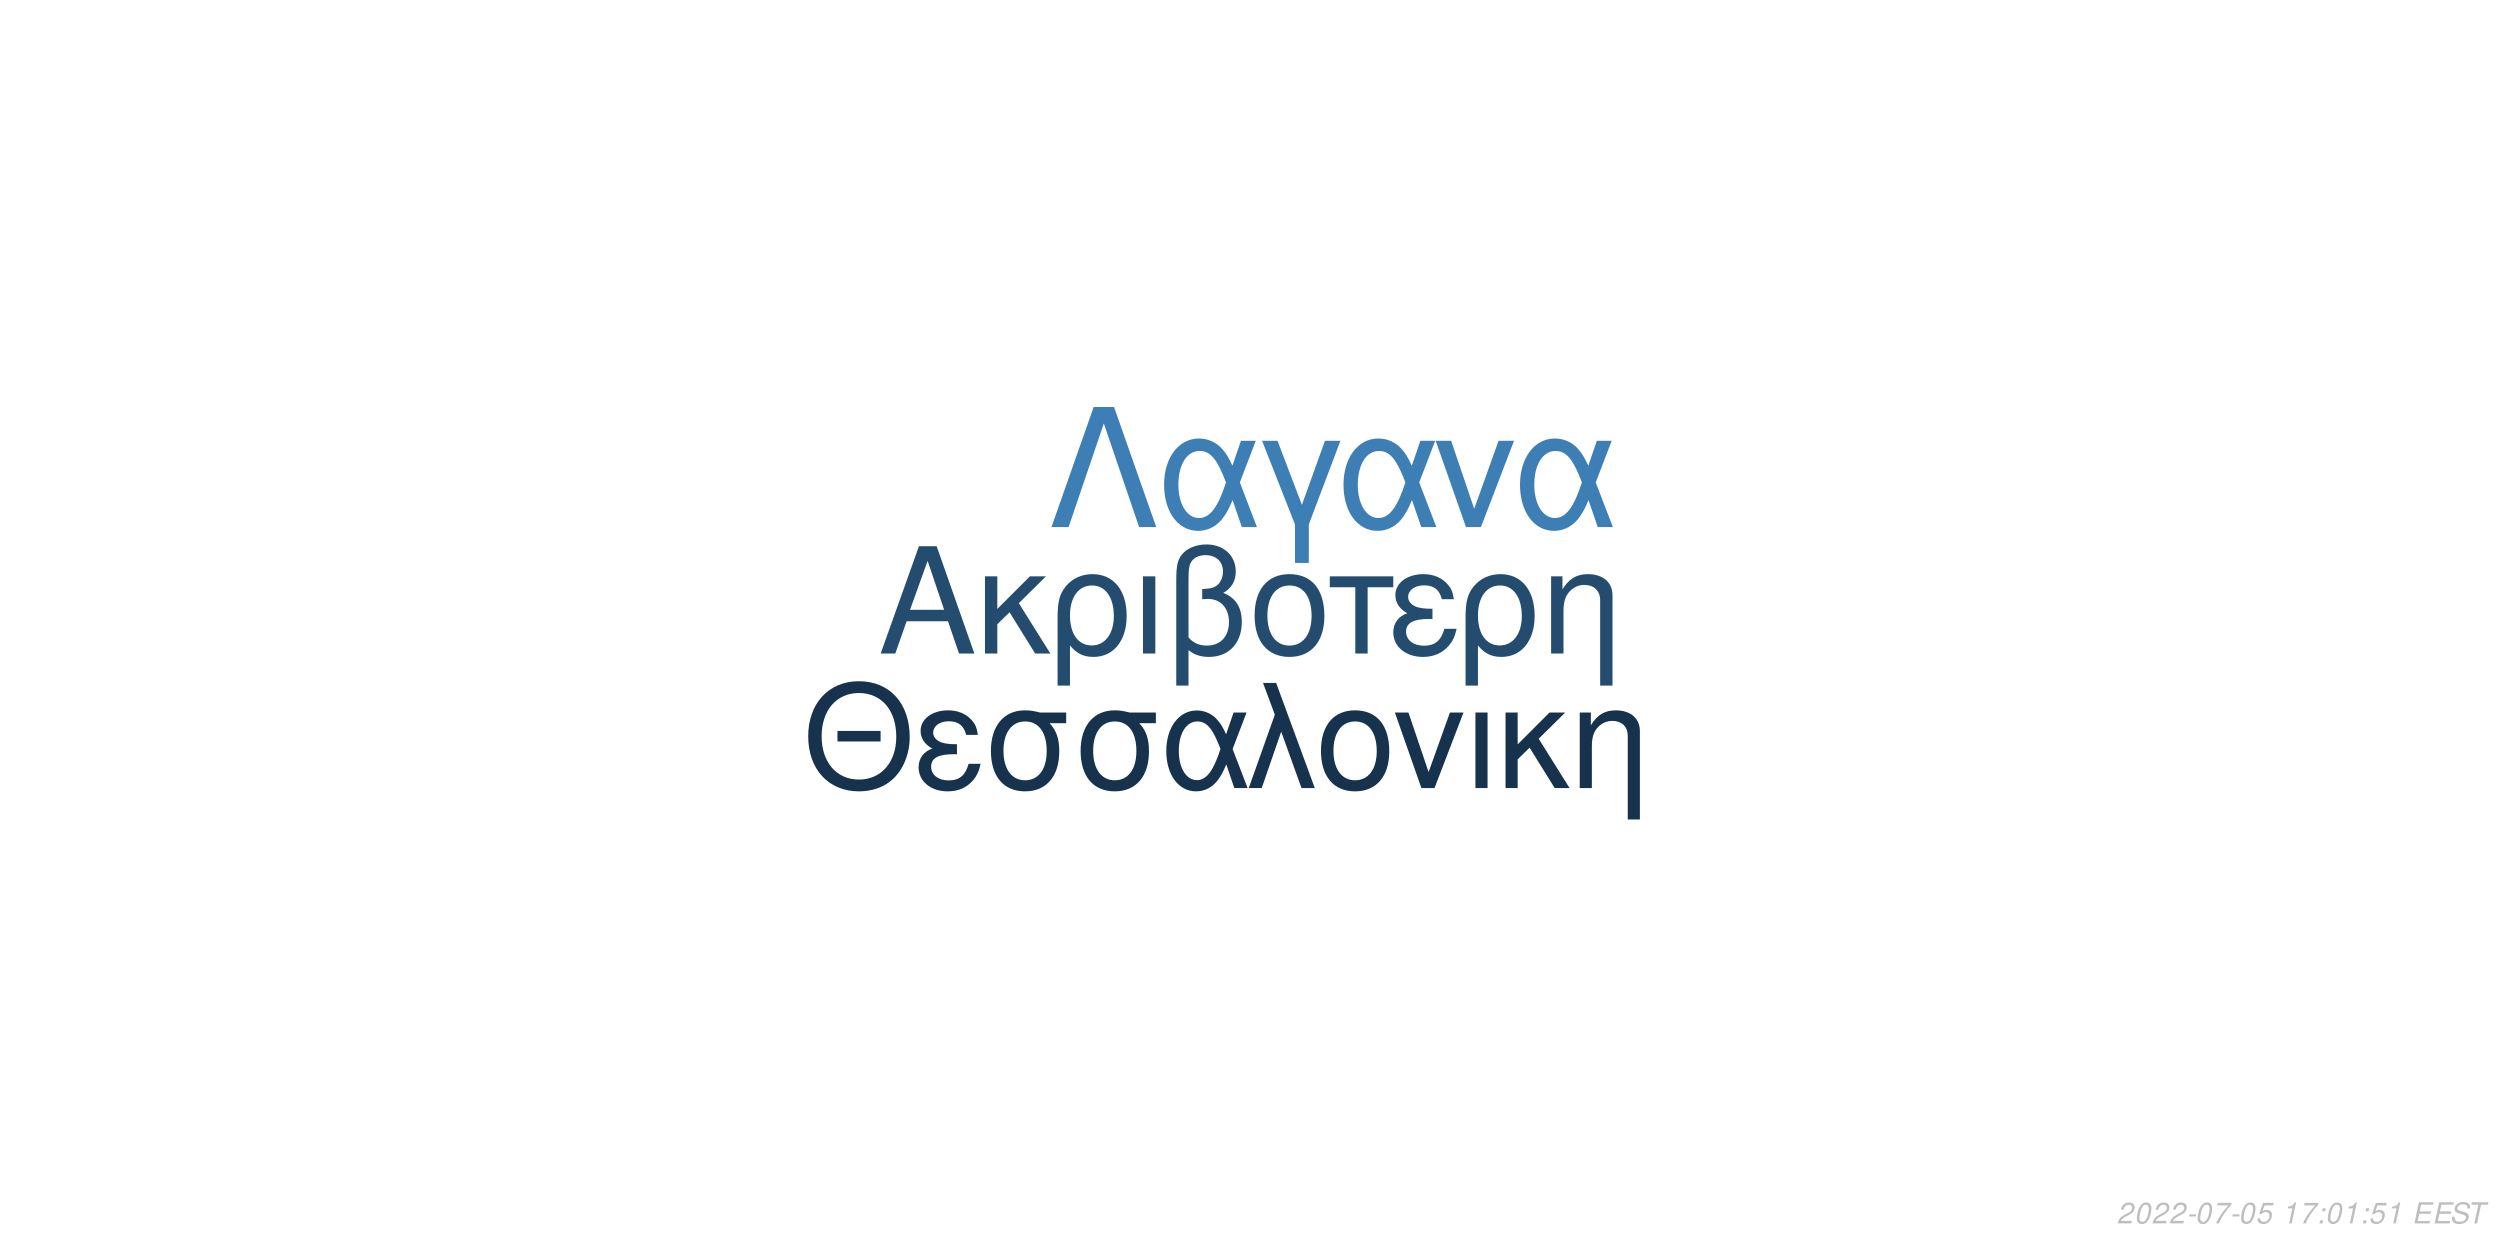
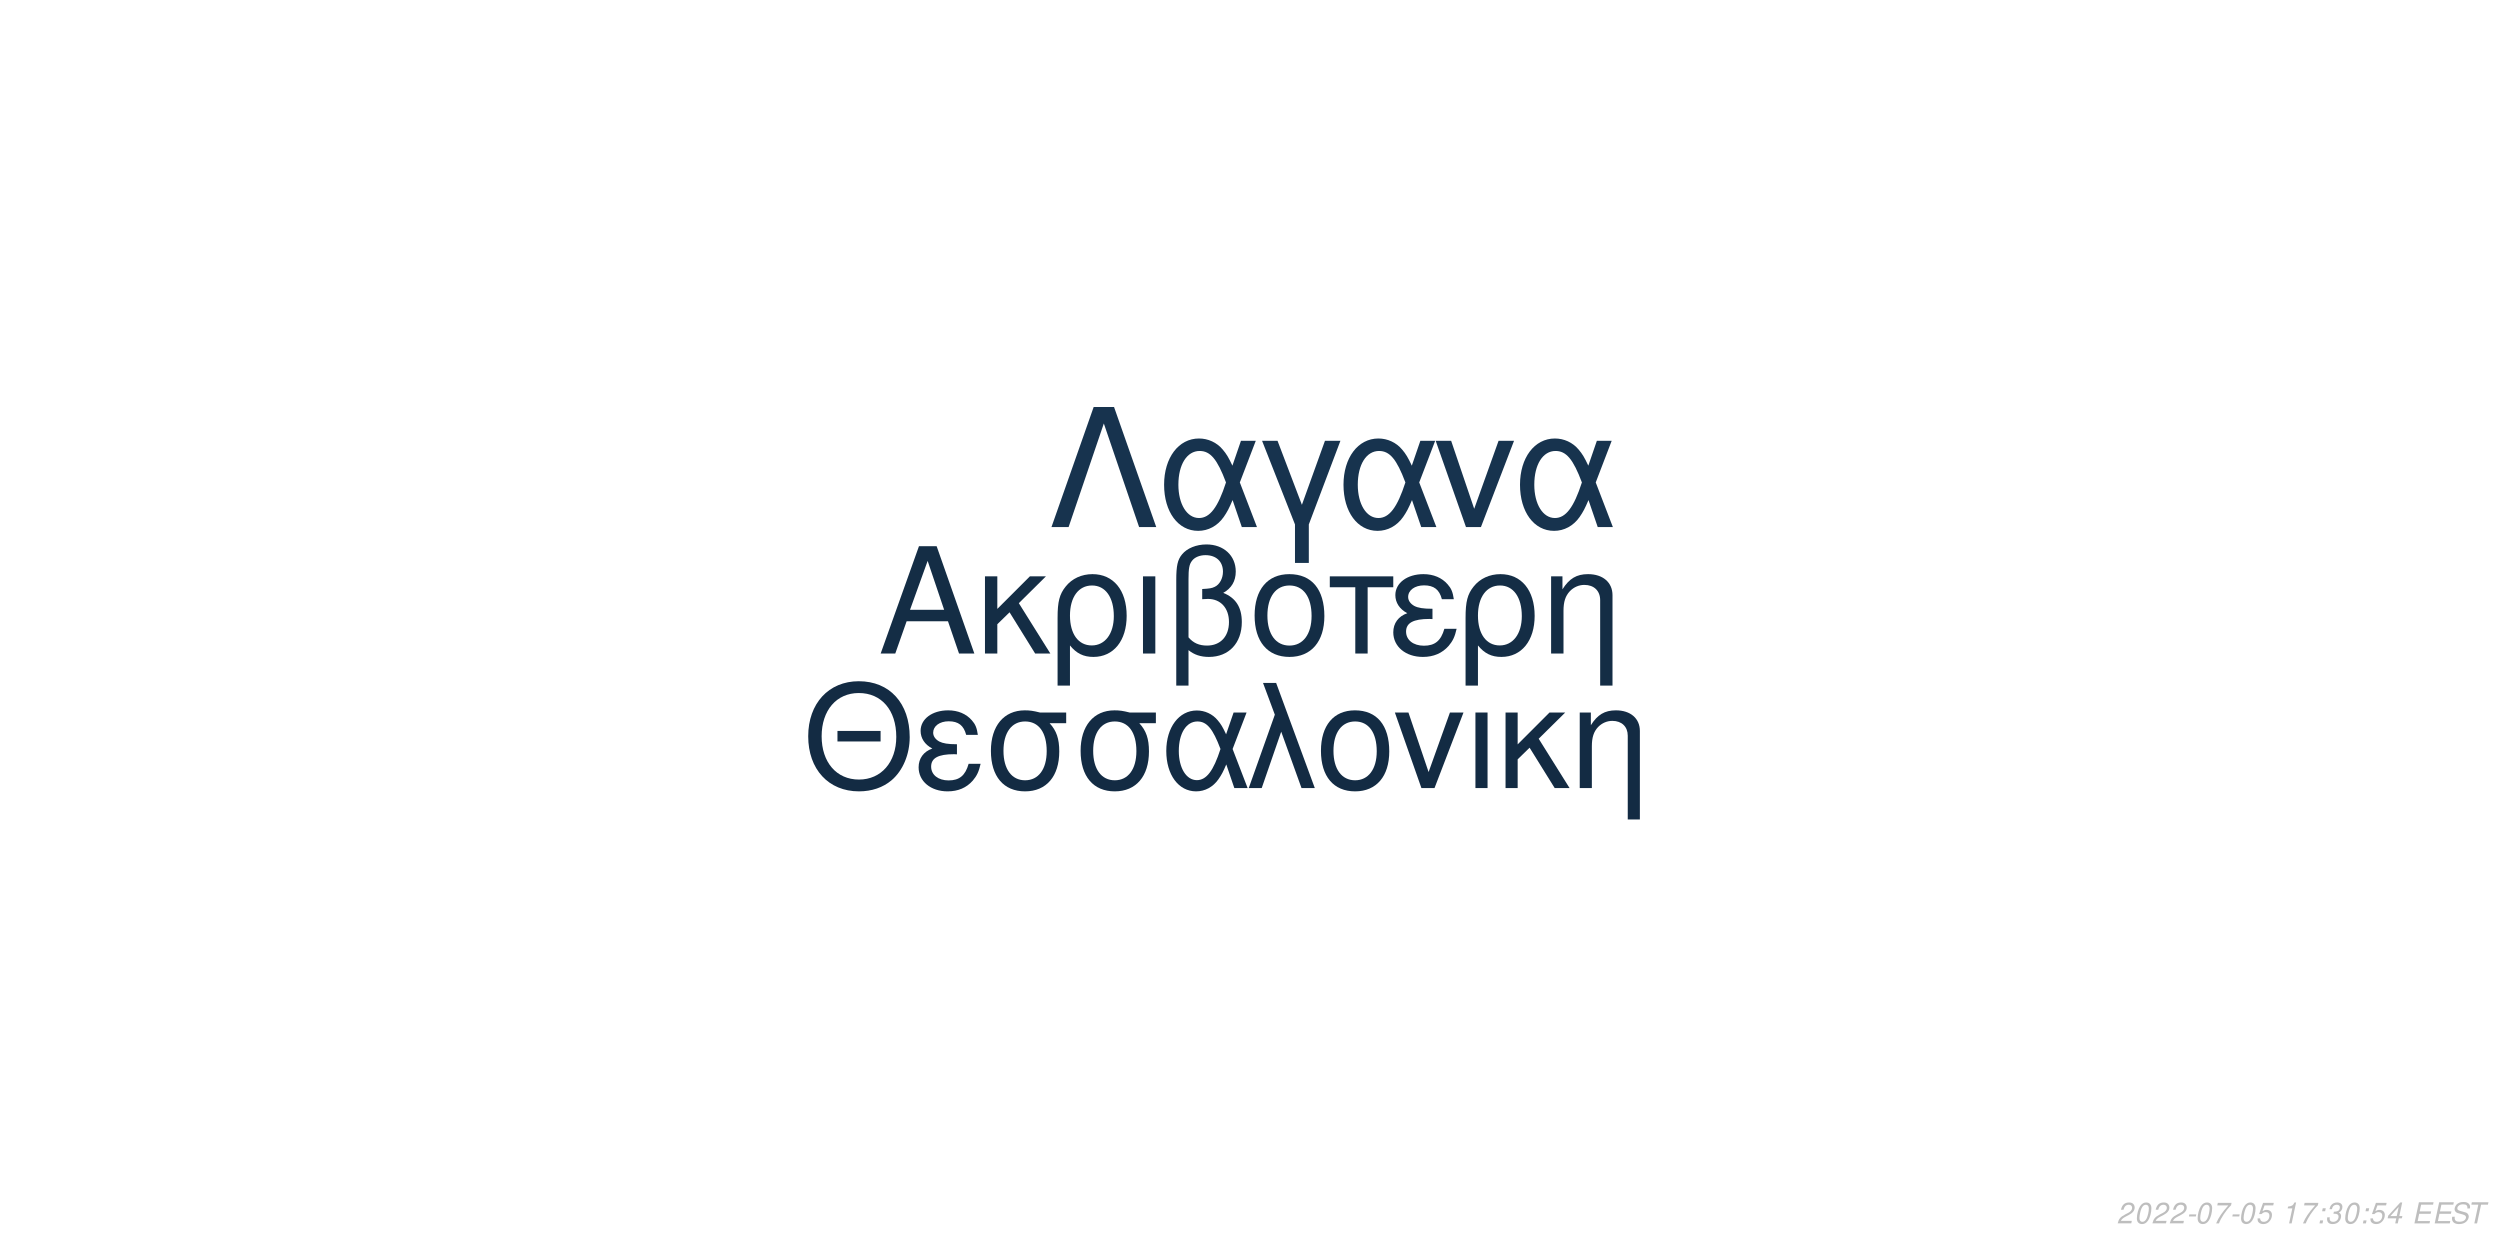
<svg xmlns="http://www.w3.org/2000/svg" xmlns:xlink="http://www.w3.org/1999/xlink" width="864pt" height="432pt" viewBox="0 0 864 432" version="1.1">
  <defs>
    <g>
      <symbol overflow="visible" id="glyph0-0">
        <path style="stroke:none;" d="" />
      </symbol>
      <symbol overflow="visible" id="glyph0-1">
        <path style="stroke:none;" d="M 24.125 -11.141 L 27.938 0 L 33.234 0 L 20.203 -37.094 L 14.094 -37.094 L 0.859 0 L 5.906 0 L 9.828 -11.141 Z M 22.797 -15.109 L 11 -15.109 L 17.094 -32.016 Z M 22.797 -15.109 " />
      </symbol>
      <symbol overflow="visible" id="glyph0-2">
        <path style="stroke:none;" d="M 7.172 -15.422 L 7.172 -26.672 L 2.906 -26.672 L 2.906 0 L 7.172 0 L 7.172 -10.125 L 11.406 -14.25 L 20.25 0 L 25.5 0 L 14.609 -17.406 L 23.969 -26.672 L 18.422 -26.672 Z M 7.172 -15.422 " />
      </symbol>
      <symbol overflow="visible" id="glyph0-3">
        <path style="stroke:none;" d="M 3 11.094 L 7.281 11.094 L 7.281 -2.797 C 9.516 -0.047 11.953 1.172 15.375 1.172 C 22.344 1.172 26.875 -4.422 26.875 -13.031 C 26.875 -21.891 22.297 -27.438 15.062 -27.438 C 11.297 -27.438 7.984 -25.906 5.797 -23.156 C 3.672 -20.516 3 -17.969 3 -12.359 Z M 14.906 -23.516 C 19.547 -23.516 22.438 -19.438 22.438 -12.922 C 22.438 -6.812 19.391 -2.797 14.812 -2.797 C 10.172 -2.797 7.281 -6.766 7.281 -13.125 C 7.281 -19.484 10.234 -23.516 14.906 -23.516 Z M 14.906 -23.516 " />
      </symbol>
      <symbol overflow="visible" id="glyph0-4">
        <path style="stroke:none;" d="M 3.516 0 L 7.781 0 L 7.781 -26.672 L 3.516 -26.672 Z M 3.516 0 " />
      </symbol>
      <symbol overflow="visible" id="glyph0-5">
        <path style="stroke:none;" d="M 4.016 11.094 L 8.25 11.094 L 8.25 -1.172 C 10.172 0.406 12.422 1.172 15.312 1.172 C 22.188 1.172 26.672 -3.609 26.672 -10.891 C 26.672 -15.984 24.578 -19.234 20.25 -20.969 C 23.109 -22.547 24.578 -25.031 24.578 -28.344 C 24.578 -33.844 20.406 -37.703 14.453 -37.703 C 10.938 -37.703 7.734 -36.391 6 -34.25 C 4.484 -32.422 4.016 -30.328 4.016 -25.391 Z M 8.25 -25.656 C 8.25 -29.359 8.5 -30.844 9.469 -32.062 C 10.375 -33.281 12.156 -34 14.094 -34 C 17.812 -34 20.156 -31.812 20.156 -28.297 C 20.156 -25.953 18.984 -23.812 17.297 -23.047 C 16.281 -22.547 15.469 -22.438 12.984 -22.297 L 12.984 -18.781 C 13.734 -18.828 14.344 -18.875 14.969 -18.875 C 19.344 -18.875 22.234 -15.719 22.234 -10.891 C 22.234 -5.906 19.281 -2.75 14.656 -2.75 C 11.953 -2.75 9.922 -3.609 8.25 -5.594 Z M 8.25 -25.656 " />
      </symbol>
      <symbol overflow="visible" id="glyph0-6">
        <path style="stroke:none;" d="M 14.094 -27.438 C 6.562 -27.438 2.094 -22.094 2.094 -13.125 C 2.094 -4.125 6.562 1.172 14.141 1.172 C 21.672 1.172 26.203 -4.172 26.203 -12.922 C 26.203 -22.188 21.828 -27.438 14.094 -27.438 Z M 14.141 -23.516 C 18.938 -23.516 21.781 -19.594 21.781 -12.984 C 21.781 -6.672 18.828 -2.75 14.141 -2.75 C 9.422 -2.75 6.516 -6.672 6.516 -13.125 C 6.516 -19.594 9.422 -23.516 14.141 -23.516 Z M 14.141 -23.516 " />
      </symbol>
      <symbol overflow="visible" id="glyph0-7">
        <path style="stroke:none;" d="M 7.891 0 L 12.156 0 L 12.156 -22.906 L 21.016 -22.906 L 21.016 -26.672 L -0.922 -26.672 L -0.922 -22.906 L 7.891 -22.906 Z M 7.891 0 " />
      </symbol>
      <symbol overflow="visible" id="glyph0-8">
        <path style="stroke:none;" d="M 14.562 -15.469 C 11.344 -15.469 9.562 -15.781 8.297 -16.438 C 6.922 -17.203 6.156 -18.328 6.156 -19.547 C 6.156 -21.891 8.453 -23.562 11.656 -23.562 C 15.062 -23.562 16.953 -22.094 17.812 -18.781 L 21.938 -18.781 C 21.578 -21.266 21.062 -22.5 19.797 -23.922 C 17.812 -26.203 14.906 -27.438 11.453 -27.438 C 5.797 -27.438 1.734 -24.375 1.734 -20.203 C 1.734 -17.609 3.156 -15.375 5.859 -13.938 C 2.797 -12.875 1.016 -10.484 1.016 -7.328 C 1.016 -2.391 5.297 1.172 11.25 1.172 C 14.969 1.172 17.906 -0.109 20.156 -2.641 C 21.578 -4.328 22.297 -5.797 22.906 -8.547 L 18.672 -8.547 C 17.5 -4.422 15.422 -2.703 11.609 -2.703 C 7.938 -2.703 5.438 -4.688 5.438 -7.578 C 5.438 -10.578 7.938 -11.953 13.484 -11.953 C 13.641 -11.953 14.094 -11.953 14.562 -11.906 Z M 14.562 -15.469 " />
      </symbol>
      <symbol overflow="visible" id="glyph0-9">
        <path style="stroke:none;" d="M 3.562 -26.672 L 3.562 0 L 7.844 0 L 7.844 -14.703 C 7.844 -17.906 8.5 -19.891 10.031 -21.531 C 11.406 -22.953 13.188 -23.719 15.062 -23.719 C 18.375 -23.719 20.516 -21.672 20.516 -18.469 L 20.516 11.094 L 24.781 11.094 L 24.781 -20.156 C 24.781 -24.578 21.469 -27.438 16.328 -27.438 C 12.359 -27.438 9.828 -25.906 7.484 -22.188 L 7.484 -26.672 Z M 3.562 -26.672 " />
      </symbol>
      <symbol overflow="visible" id="glyph1-0">
        <path style="stroke:none;" d="" />
      </symbol>
      <symbol overflow="visible" id="glyph1-1">
        <path style="stroke:none;" d="M 26.859 -19.734 L 11.953 -19.734 L 11.953 -16.094 L 26.859 -16.094 Z M 19.328 -36.922 C 8.922 -36.922 1.844 -29.25 1.844 -17.891 C 1.844 -6.484 8.875 1.141 19.391 1.141 C 23.812 1.141 27.703 -0.203 30.641 -2.688 C 34.578 -6.031 36.922 -11.656 36.922 -17.594 C 36.922 -29.297 30 -36.922 19.328 -36.922 Z M 19.328 -32.844 C 27.203 -32.844 32.281 -26.906 32.281 -17.688 C 32.281 -8.922 27.062 -2.938 19.391 -2.938 C 11.609 -2.938 6.484 -8.922 6.484 -17.891 C 6.484 -26.859 11.609 -32.844 19.328 -32.844 Z M 19.328 -32.844 " />
      </symbol>
      <symbol overflow="visible" id="glyph1-2">
        <path style="stroke:none;" d="M 14.25 -15.141 C 11.109 -15.141 9.375 -15.453 8.125 -16.094 C 6.781 -16.844 6.031 -17.938 6.031 -19.141 C 6.031 -21.422 8.266 -23.078 11.406 -23.078 C 14.75 -23.078 16.594 -21.625 17.438 -18.391 L 21.469 -18.391 C 21.125 -20.828 20.625 -22.031 19.391 -23.422 C 17.438 -25.656 14.594 -26.859 11.219 -26.859 C 5.688 -26.859 1.688 -23.875 1.688 -19.781 C 1.688 -17.234 3.094 -15.047 5.734 -13.656 C 2.734 -12.609 1 -10.266 1 -7.172 C 1 -2.344 5.188 1.141 11.016 1.141 C 14.656 1.141 17.547 -0.094 19.734 -2.594 C 21.125 -4.234 21.828 -5.688 22.422 -8.375 L 18.281 -8.375 C 17.141 -4.328 15.094 -2.641 11.359 -2.641 C 7.766 -2.641 5.328 -4.578 5.328 -7.422 C 5.328 -10.359 7.766 -11.703 13.203 -11.703 C 13.359 -11.703 13.797 -11.703 14.25 -11.656 Z M 14.25 -15.141 " />
      </symbol>
      <symbol overflow="visible" id="glyph1-3">
        <path style="stroke:none;" d="M 29 -26.109 L 19.938 -26.109 C 17.594 -26.703 16.438 -26.859 14.703 -26.859 C 7.469 -26.859 2.984 -21.469 2.984 -12.859 C 2.984 -4.031 7.375 1.141 14.797 1.141 C 22.172 1.141 26.609 -4.078 26.609 -12.656 C 26.609 -17.047 25.656 -19.828 23.266 -22.422 L 29 -22.422 Z M 14.797 -23.016 C 19.531 -23.016 22.266 -19.234 22.266 -12.75 C 22.266 -6.531 19.438 -2.688 14.797 -2.688 C 10.172 -2.688 7.328 -6.531 7.328 -12.859 C 7.328 -19.188 10.172 -23.016 14.797 -23.016 Z M 14.797 -23.016 " />
      </symbol>
      <symbol overflow="visible" id="glyph1-4">
        <path style="stroke:none;" d="M 29.344 -26.109 L 24.859 -26.109 L 22.266 -18.578 C 21.125 -21.031 20.484 -22.125 19.328 -23.469 C 17.547 -25.609 14.906 -26.812 12.156 -26.812 C 5.984 -26.812 1.594 -20.984 1.594 -12.812 C 1.594 -4.578 5.828 1.141 11.906 1.141 C 14.953 1.141 17.734 -0.344 19.625 -3.047 C 20.672 -4.531 21.281 -5.688 22.328 -8.172 L 25.109 0 L 29.703 0 L 24.516 -13.5 Z M 20.328 -13.5 C 17.891 -5.922 15.453 -2.734 12.156 -2.734 C 8.516 -2.734 5.922 -6.922 5.922 -12.812 C 5.922 -18.938 8.516 -23.016 12.359 -23.016 C 15.594 -23.016 17.688 -20.531 20.328 -13.5 Z M 20.328 -13.5 " />
      </symbol>
      <symbol overflow="visible" id="glyph1-5">
        <path style="stroke:none;" d="M 1.094 0 L 5.578 0 L 12.312 -19.484 L 19.328 0 L 23.922 0 L 10.562 -36.328 L 6.031 -36.328 L 10.109 -25.359 Z M 1.094 0 " />
      </symbol>
      <symbol overflow="visible" id="glyph1-6">
        <path style="stroke:none;" d="M 13.797 -26.859 C 6.422 -26.859 2.047 -21.625 2.047 -12.859 C 2.047 -4.031 6.422 1.141 13.859 1.141 C 21.234 1.141 25.656 -4.078 25.656 -12.656 C 25.656 -21.719 21.375 -26.859 13.797 -26.859 Z M 13.859 -23.016 C 18.531 -23.016 21.328 -19.188 21.328 -12.703 C 21.328 -6.531 18.438 -2.688 13.859 -2.688 C 9.219 -2.688 6.375 -6.531 6.375 -12.859 C 6.375 -19.188 9.219 -23.016 13.859 -23.016 Z M 13.859 -23.016 " />
      </symbol>
      <symbol overflow="visible" id="glyph1-7">
        <path style="stroke:none;" d="M 14.297 0 L 24.312 -26.109 L 19.625 -26.109 L 12.25 -5.531 L 5.281 -26.109 L 0.594 -26.109 L 9.766 0 Z M 14.297 0 " />
      </symbol>
      <symbol overflow="visible" id="glyph1-8">
        <path style="stroke:none;" d="M 3.438 0 L 7.625 0 L 7.625 -26.109 L 3.438 -26.109 Z M 3.438 0 " />
      </symbol>
      <symbol overflow="visible" id="glyph1-9">
        <path style="stroke:none;" d="M 7.031 -15.094 L 7.031 -26.109 L 2.844 -26.109 L 2.844 0 L 7.031 0 L 7.031 -9.922 L 11.156 -13.953 L 19.828 0 L 24.969 0 L 14.297 -17.047 L 23.469 -26.109 L 18.031 -26.109 Z M 7.031 -15.094 " />
      </symbol>
      <symbol overflow="visible" id="glyph1-10">
        <path style="stroke:none;" d="M 3.484 -26.109 L 3.484 0 L 7.672 0 L 7.672 -14.406 C 7.672 -17.547 8.328 -19.484 9.812 -21.078 C 11.156 -22.469 12.906 -23.219 14.75 -23.219 C 17.984 -23.219 20.078 -21.234 20.078 -18.094 L 20.078 10.859 L 24.266 10.859 L 24.266 -19.734 C 24.266 -24.062 21.031 -26.859 16 -26.859 C 12.109 -26.859 9.609 -25.359 7.328 -21.719 L 7.328 -26.109 Z M 3.484 -26.109 " />
      </symbol>
      <symbol overflow="visible" id="glyph2-0">
        <path style="stroke:none;" d="" />
      </symbol>
      <symbol overflow="visible" id="glyph2-1">
        <path style="stroke:none;" d="M 22.531 -41.484 L 15.484 -41.484 L 0.906 0 L 6.828 0 L 19 -35.797 L 31.188 0 L 37.109 0 Z M 22.531 -41.484 " />
      </symbol>
      <symbol overflow="visible" id="glyph2-2">
        <path style="stroke:none;" d="M 33.516 -29.812 L 28.391 -29.812 L 25.438 -21.219 C 24.125 -24.016 23.391 -25.266 22.078 -26.797 C 20.031 -29.25 17.016 -30.609 13.891 -30.609 C 6.828 -30.609 1.828 -23.953 1.828 -14.625 C 1.828 -5.234 6.656 1.312 13.594 1.312 C 17.078 1.312 20.266 -0.391 22.422 -3.469 C 23.609 -5.172 24.297 -6.484 25.5 -9.328 L 28.688 0 L 33.922 0 L 28 -15.422 Z M 23.219 -15.422 C 20.422 -6.766 17.641 -3.125 13.891 -3.125 C 9.734 -3.125 6.766 -7.906 6.766 -14.625 C 6.766 -21.625 9.734 -26.297 14.109 -26.297 C 17.812 -26.297 20.203 -23.453 23.219 -15.422 Z M 23.219 -15.422 " />
      </symbol>
      <symbol overflow="visible" id="glyph2-3">
        <path style="stroke:none;" d="M 12.062 12.406 L 16.844 12.406 L 16.844 -0.906 L 27.766 -29.812 L 22.422 -29.812 L 14.453 -7.688 L 6.031 -29.812 L 0.688 -29.812 L 12.062 -0.906 Z M 12.062 12.406 " />
      </symbol>
      <symbol overflow="visible" id="glyph2-4">
        <path style="stroke:none;" d="M 16.328 0 L 27.766 -29.812 L 22.422 -29.812 L 14 -6.312 L 6.031 -29.812 L 0.688 -29.812 L 11.156 0 Z M 16.328 0 " />
      </symbol>
      <symbol overflow="visible" id="glyph3-0">
        <path style="stroke:none;" d="" />
      </symbol>
      <symbol overflow="visible" id="glyph3-1">
        <path style="stroke:none;" d="M 5.234 -0.875 L 1.469 -0.875 C 1.641 -1.375 2.203 -1.891 3.109 -2.344 L 4.234 -2.938 C 5.562 -3.625 6.219 -4.469 6.219 -5.484 C 6.219 -5.938 6.062 -6.359 5.797 -6.656 C 5.469 -7.047 4.984 -7.234 4.312 -7.234 C 2.766 -7.234 1.891 -6.453 1.484 -4.734 L 2.375 -4.734 C 2.484 -5.188 2.609 -5.484 2.797 -5.75 C 3.094 -6.203 3.609 -6.453 4.188 -6.453 C 4.891 -6.453 5.344 -6.031 5.344 -5.375 C 5.344 -4.703 4.859 -4.094 4.016 -3.656 L 2.984 -3.125 C 1.234 -2.188 0.797 -1.656 0.344 -0.016 L 5.047 -0.016 Z M 5.234 -0.875 " />
      </symbol>
      <symbol overflow="visible" id="glyph3-2">
        <path style="stroke:none;" d="M 4.203 -7.234 C 3.375 -7.234 2.688 -6.812 2.125 -5.984 C 1.484 -5.047 0.984 -3.188 0.984 -1.734 C 0.984 -1.109 1.172 -0.562 1.484 -0.266 C 1.797 0.047 2.281 0.234 2.766 0.234 C 3.625 0.234 4.281 -0.156 4.859 -1.016 C 5.516 -1.953 6 -3.797 6 -5.266 C 6 -6.5 5.328 -7.234 4.203 -7.234 Z M 4.094 -6.453 C 4.734 -6.453 5.125 -5.984 5.125 -5.156 C 5.125 -4.203 4.781 -2.625 4.406 -1.812 C 3.984 -0.938 3.516 -0.547 2.875 -0.547 C 2.25 -0.547 1.875 -1.031 1.875 -1.828 C 1.875 -2.797 2.203 -4.344 2.594 -5.203 C 2.984 -6.047 3.453 -6.453 4.094 -6.453 Z M 4.094 -6.453 " />
      </symbol>
      <symbol overflow="visible" id="glyph3-3">
        <path style="stroke:none;" d="M 3.516 -3.125 L 1.125 -3.125 L 0.969 -2.406 L 3.359 -2.406 Z M 3.516 -3.125 " />
      </symbol>
      <symbol overflow="visible" id="glyph3-4">
        <path style="stroke:none;" d="M 6.703 -7.094 L 1.953 -7.094 L 1.766 -6.219 L 5.594 -6.219 C 3.344 -3.688 2.266 -2.109 1.375 0 L 2.344 0 C 3.031 -1.906 4.828 -4.594 6.547 -6.281 Z M 6.703 -7.094 " />
      </symbol>
      <symbol overflow="visible" id="glyph3-5">
        <path style="stroke:none;" d="M 6.297 -7.094 L 2.594 -7.094 L 1.234 -3.234 L 2.047 -3.234 C 2.656 -3.766 2.938 -3.906 3.531 -3.906 C 4.328 -3.906 4.797 -3.453 4.797 -2.688 C 4.797 -1.438 3.969 -0.547 2.828 -0.547 C 2.031 -0.547 1.609 -0.938 1.578 -1.734 L 0.703 -1.734 L 0.703 -1.516 C 0.703 -0.938 0.844 -0.547 1.188 -0.266 C 1.562 0.062 2.078 0.234 2.703 0.234 C 3.656 0.234 4.391 -0.156 4.984 -0.922 C 5.422 -1.5 5.672 -2.234 5.672 -2.953 C 5.672 -4 4.938 -4.672 3.812 -4.672 C 3.328 -4.672 2.906 -4.547 2.406 -4.234 L 3.109 -6.219 L 6.109 -6.219 Z M 6.297 -7.094 " />
      </symbol>
      <symbol overflow="visible" id="glyph3-6">
        <path style="stroke:none;" d="" />
      </symbol>
      <symbol overflow="visible" id="glyph3-7">
        <path style="stroke:none;" d="M 3.703 -5.188 L 2.594 0 L 3.469 0 L 5.016 -7.234 L 4.438 -7.234 C 3.906 -6.156 3.688 -6.016 2.234 -5.812 L 2.109 -5.188 Z M 3.703 -5.188 " />
      </symbol>
      <symbol overflow="visible" id="glyph3-8">
        <path style="stroke:none;" d="M 2.359 -1.031 L 1.312 -1.031 L 1.094 0 L 2.141 0 Z M 3.266 -5.234 L 2.219 -5.234 L 2 -4.203 L 3.047 -4.203 Z M 3.266 -5.234 " />
      </symbol>
      <symbol overflow="visible" id="glyph3-9">
+         <path style="stroke:none;" d="M 2.922 -3.312 C 3.125 -3.344 3.234 -3.344 3.375 -3.344 C 4.203 -3.344 4.688 -3 4.688 -2.406 C 4.688 -1.312 3.906 -0.547 2.781 -0.547 C 2.047 -0.547 1.594 -0.938 1.594 -1.562 C 1.594 -1.719 1.609 -1.844 1.656 -2.094 L 0.766 -2.094 C 0.734 -1.797 0.719 -1.641 0.719 -1.469 C 0.719 -0.375 1.406 0.234 2.641 0.234 C 3.547 0.234 4.297 -0.078 4.812 -0.656 C 5.266 -1.156 5.562 -1.875 5.562 -2.547 C 5.562 -3.125 5.344 -3.453 4.797 -3.734 C 5.641 -4.234 6.016 -4.844 6.016 -5.734 C 6.016 -6.656 5.312 -7.234 4.203 -7.234 C 3.375 -7.234 2.672 -6.938 2.188 -6.375 C 1.891 -6.031 1.703 -5.641 1.516 -4.906 L 2.391 -4.906 C 2.5 -5.359 2.594 -5.594 2.734 -5.812 C 3.047 -6.234 3.516 -6.453 4.078 -6.453 C 4.734 -6.453 5.141 -6.125 5.141 -5.578 C 5.141 -5.188 5.016 -4.797 4.797 -4.547 C 4.516 -4.234 4 -4.062 3.266 -4.062 L 3.078 -4.062 Z M 2.922 -3.312 " />
+       </symbol>
+       <symbol overflow="visible" id="glyph3-10">
+         <path style="stroke:none;" d="M 3.625 -1.75 L 3.266 0 L 4.141 0 L 4.516 -1.75 L 5.562 -1.75 L 5.734 -2.531 L 4.688 -2.531 L 5.688 -7.234 L 5.016 -7.234 L 0.844 -2.672 L 0.641 -1.75 Z M 3.797 -2.531 L 1.594 -2.531 L 4.469 -5.703 Z M 3.797 -2.531 " />
+       </symbol>
+       <symbol overflow="visible" id="glyph3-11">
        <path style="stroke:none;" d="M 2.547 -3.312 L 6.5 -3.312 L 6.688 -4.141 L 2.719 -4.141 L 3.219 -6.469 L 7.344 -6.469 L 7.516 -7.297 L 2.453 -7.297 L 0.906 0 L 6.125 0 L 6.297 -0.812 L 2.016 -0.812 Z M 2.547 -3.312 " />
      </symbol>
-       <symbol overflow="visible" id="glyph3-10">
+       <symbol overflow="visible" id="glyph3-12">
        <path style="stroke:none;" d="M 7.062 -5.156 C 7.125 -5.438 7.141 -5.562 7.141 -5.703 C 7.141 -6.156 6.938 -6.594 6.594 -6.891 C 6.188 -7.25 5.656 -7.406 4.875 -7.406 C 3.844 -7.406 3.047 -7.125 2.5 -6.562 C 2.094 -6.141 1.781 -5.438 1.781 -4.922 C 1.781 -4.297 2.219 -3.766 2.891 -3.562 L 4.594 -3.094 C 5.406 -2.859 5.734 -2.578 5.734 -2.094 C 5.734 -1.781 5.547 -1.406 5.266 -1.141 C 4.844 -0.766 4.266 -0.578 3.453 -0.578 C 2.328 -0.578 1.812 -0.984 1.812 -1.906 C 1.812 -2.047 1.812 -2.125 1.844 -2.312 L 0.984 -2.312 C 0.906 -2.062 0.891 -1.906 0.891 -1.688 C 0.891 -0.484 1.797 0.234 3.297 0.234 C 4.359 0.234 5.234 -0.062 5.812 -0.609 C 6.344 -1.078 6.688 -1.797 6.688 -2.375 C 6.688 -2.641 6.609 -2.906 6.453 -3.156 C 6.234 -3.5 5.938 -3.703 5.469 -3.828 L 3.75 -4.312 C 2.984 -4.547 2.734 -4.734 2.734 -5.188 C 2.734 -5.547 2.875 -5.844 3.188 -6.109 C 3.547 -6.438 4.031 -6.594 4.703 -6.594 C 5.266 -6.594 5.688 -6.484 5.906 -6.297 C 6.094 -6.125 6.219 -5.797 6.219 -5.516 C 6.219 -5.422 6.203 -5.344 6.188 -5.156 Z M 7.062 -5.156 " />
      </symbol>
-       <symbol overflow="visible" id="glyph3-11">
+       <symbol overflow="visible" id="glyph3-13">
        <path style="stroke:none;" d="M 4.938 -6.469 L 7.312 -6.469 L 7.484 -7.297 L 1.75 -7.297 L 1.578 -6.469 L 3.984 -6.469 L 2.609 0 L 3.547 0 Z M 4.938 -6.469 " />
      </symbol>
    </g>
  </defs>
  <g id="surface1">
    <rect x="0" y="0" width="864" height="432" style="fill:rgb(100%,100%,100%);fill-opacity:1;stroke:none;" />
-     <g style="fill:rgb(14.118%,29.804%,43.529%);fill-opacity:1;">
+     <g style="fill:rgb(7.843%,17.647%,27.059%);fill-opacity:1;">
      <use xlink:href="#glyph0-1" x="303.5" y="225.861" />
      <use xlink:href="#glyph0-2" x="337.5" y="225.861" />
      <use xlink:href="#glyph0-3" x="362.5" y="225.861" />
      <use xlink:href="#glyph0-4" x="391.5" y="225.861" />
      <use xlink:href="#glyph0-5" x="402.5" y="225.861" />
      <use xlink:href="#glyph0-6" x="431.5" y="225.861" />
      <use xlink:href="#glyph0-7" x="460.5" y="225.861" />
      <use xlink:href="#glyph0-8" x="480.5" y="225.861" />
      <use xlink:href="#glyph0-3" x="503.5" y="225.861" />
      <use xlink:href="#glyph0-9" x="532.5" y="225.861" />
    </g>
-     <g style="fill:rgb(8.627%,19.608%,29.804%);fill-opacity:1;">
+     <g style="fill:rgb(7.451%,16.863%,26.275%);fill-opacity:1;">
      <use xlink:href="#glyph1-1" x="277.473" y="272.354" />
      <use xlink:href="#glyph1-2" x="316.473" y="272.354" />
      <use xlink:href="#glyph1-3" x="339.473" y="272.354" />
      <use xlink:href="#glyph1-3" x="370.473" y="272.354" />
      <use xlink:href="#glyph1-4" x="401.473" y="272.354" />
      <use xlink:href="#glyph1-5" x="430.473" y="272.354" />
      <use xlink:href="#glyph1-6" x="454.473" y="272.354" />
      <use xlink:href="#glyph1-7" x="481.473" y="272.354" />
      <use xlink:href="#glyph1-8" x="506.473" y="272.354" />
      <use xlink:href="#glyph1-9" x="517.473" y="272.354" />
      <use xlink:href="#glyph1-10" x="542.473" y="272.354" />
    </g>
-     <g style="fill:rgb(23.922%,49.804%,70.588%);fill-opacity:1;">
+     <g style="fill:rgb(9.02%,20%,30.588%);fill-opacity:1;">
      <use xlink:href="#glyph2-1" x="362.484" y="182.152" />
      <use xlink:href="#glyph2-2" x="400.484" y="182.152" />
      <use xlink:href="#glyph2-3" x="435.484" y="182.152" />
      <use xlink:href="#glyph2-2" x="462.484" y="182.152" />
      <use xlink:href="#glyph2-4" x="495.484" y="182.152" />
      <use xlink:href="#glyph2-2" x="523.484" y="182.152" />
    </g>
    <g style="fill:rgb(74.51%,74.51%,74.51%);fill-opacity:1;">
      <use xlink:href="#glyph3-1" x="731.52" y="422.81" />
      <use xlink:href="#glyph3-2" x="737.52" y="422.81" />
      <use xlink:href="#glyph3-1" x="743.52" y="422.81" />
      <use xlink:href="#glyph3-1" x="749.52" y="422.81" />
      <use xlink:href="#glyph3-3" x="755.52" y="422.81" />
      <use xlink:href="#glyph3-2" x="758.52" y="422.81" />
      <use xlink:href="#glyph3-4" x="764.52" y="422.81" />
      <use xlink:href="#glyph3-3" x="770.52" y="422.81" />
      <use xlink:href="#glyph3-2" x="773.52" y="422.81" />
      <use xlink:href="#glyph3-5" x="779.52" y="422.81" />
      <use xlink:href="#glyph3-6" x="785.52" y="422.81" />
      <use xlink:href="#glyph3-7" x="788.52" y="422.81" />
      <use xlink:href="#glyph3-4" x="794.52" y="422.81" />
      <use xlink:href="#glyph3-8" x="800.52" y="422.81" />
-       <use xlink:href="#glyph3-2" x="803.52" y="422.81" />
-       <use xlink:href="#glyph3-7" x="809.52" y="422.81" />
+       <use xlink:href="#glyph3-9" x="803.52" y="422.81" />
+       <use xlink:href="#glyph3-2" x="809.52" y="422.81" />
      <use xlink:href="#glyph3-8" x="815.52" y="422.81" />
      <use xlink:href="#glyph3-5" x="818.52" y="422.81" />
-       <use xlink:href="#glyph3-7" x="824.52" y="422.81" />
+       <use xlink:href="#glyph3-10" x="824.52" y="422.81" />
      <use xlink:href="#glyph3-6" x="830.52" y="422.81" />
-       <use xlink:href="#glyph3-9" x="833.52" y="422.81" />
-       <use xlink:href="#glyph3-9" x="840.52" y="422.81" />
-       <use xlink:href="#glyph3-10" x="846.52" y="422.81" />
-       <use xlink:href="#glyph3-11" x="852.52" y="422.81" />
+       <use xlink:href="#glyph3-11" x="833.52" y="422.81" />
+       <use xlink:href="#glyph3-11" x="840.52" y="422.81" />
+       <use xlink:href="#glyph3-12" x="846.52" y="422.81" />
+       <use xlink:href="#glyph3-13" x="852.52" y="422.81" />
    </g>
  </g>
</svg>
